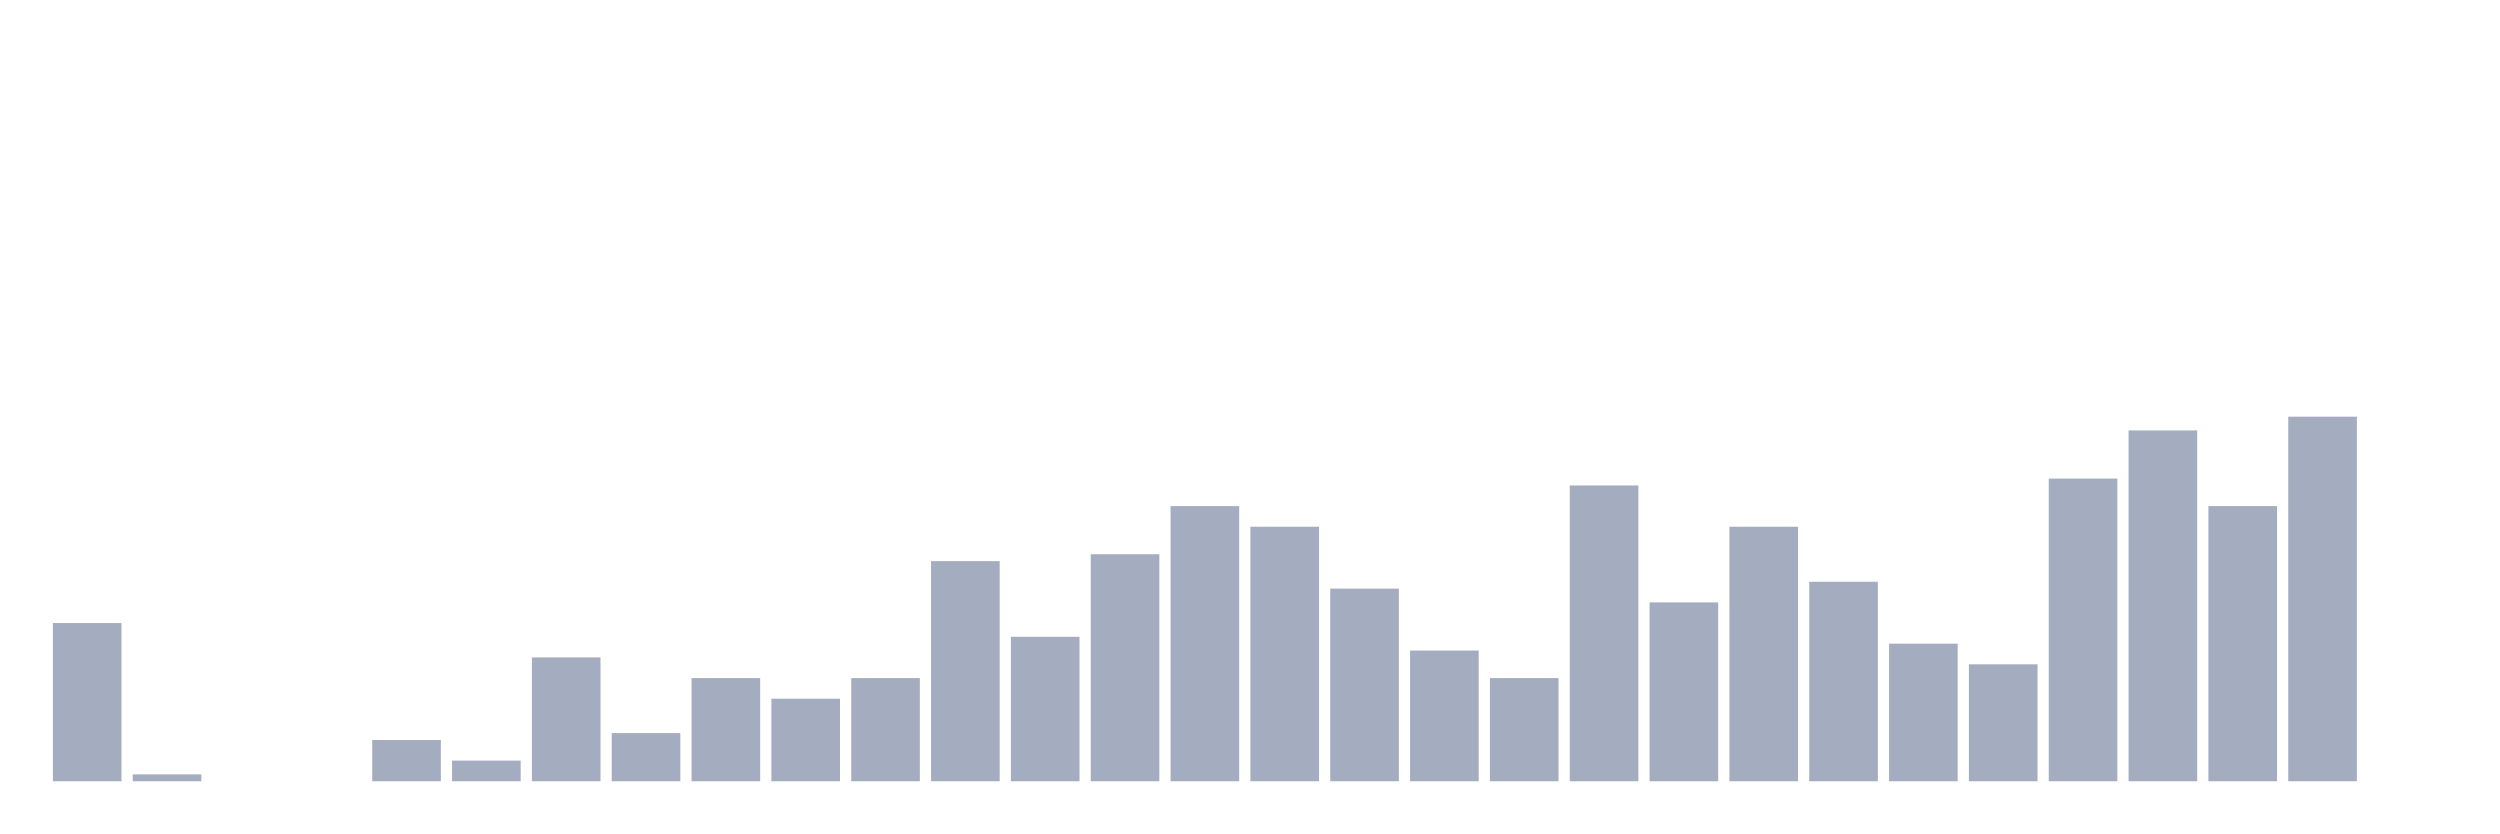
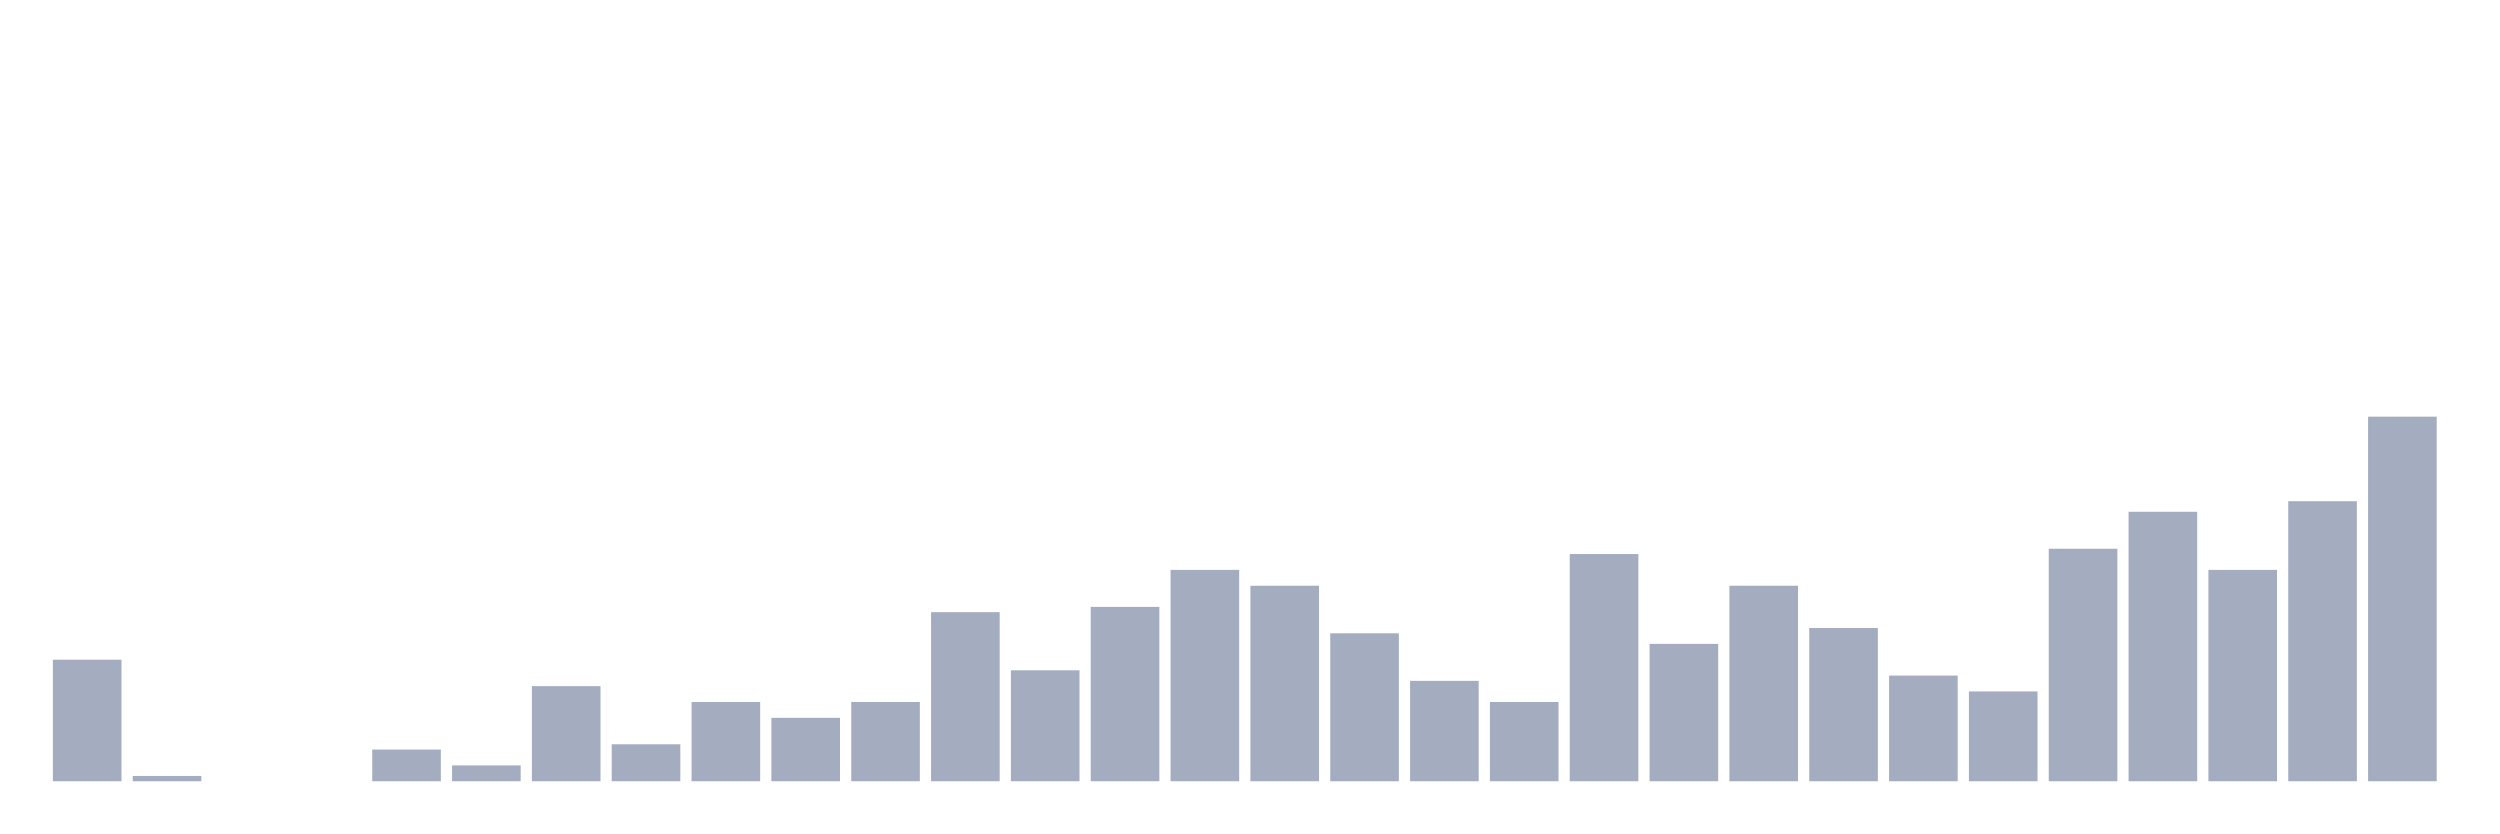
<svg xmlns="http://www.w3.org/2000/svg" viewBox="0 0 480 160">
  <g transform="translate(10,10)">
-     <rect class="bar" x="0.153" width="13.175" y="109.623" height="30.377" fill="rgb(164,173,192)" />
-     <rect class="bar" x="15.482" width="13.175" y="138.679" height="1.321" fill="rgb(164,173,192)" />
+     <rect class="bar" x="0.153" width="13.175" y="116.667" height="23.333" fill="rgb(164,173,192)" />
+     <rect class="bar" x="15.482" width="13.175" y="138.986" height="1.014" fill="rgb(164,173,192)" />
    <rect class="bar" x="30.81" width="13.175" y="140" height="0" fill="rgb(164,173,192)" />
    <rect class="bar" x="46.138" width="13.175" y="140" height="0" fill="rgb(164,173,192)" />
-     <rect class="bar" x="61.466" width="13.175" y="132.075" height="7.925" fill="rgb(164,173,192)" />
-     <rect class="bar" x="76.794" width="13.175" y="136.038" height="3.962" fill="rgb(164,173,192)" />
-     <rect class="bar" x="92.123" width="13.175" y="116.226" height="23.774" fill="rgb(164,173,192)" />
-     <rect class="bar" x="107.451" width="13.175" y="130.755" height="9.245" fill="rgb(164,173,192)" />
-     <rect class="bar" x="122.779" width="13.175" y="120.189" height="19.811" fill="rgb(164,173,192)" />
-     <rect class="bar" x="138.107" width="13.175" y="124.151" height="15.849" fill="rgb(164,173,192)" />
-     <rect class="bar" x="153.436" width="13.175" y="120.189" height="19.811" fill="rgb(164,173,192)" />
-     <rect class="bar" x="168.764" width="13.175" y="97.736" height="42.264" fill="rgb(164,173,192)" />
-     <rect class="bar" x="184.092" width="13.175" y="112.264" height="27.736" fill="rgb(164,173,192)" />
-     <rect class="bar" x="199.42" width="13.175" y="96.415" height="43.585" fill="rgb(164,173,192)" />
-     <rect class="bar" x="214.748" width="13.175" y="87.17" height="52.83" fill="rgb(164,173,192)" />
-     <rect class="bar" x="230.077" width="13.175" y="91.132" height="48.868" fill="rgb(164,173,192)" />
-     <rect class="bar" x="245.405" width="13.175" y="103.019" height="36.981" fill="rgb(164,173,192)" />
-     <rect class="bar" x="260.733" width="13.175" y="114.906" height="25.094" fill="rgb(164,173,192)" />
-     <rect class="bar" x="276.061" width="13.175" y="120.189" height="19.811" fill="rgb(164,173,192)" />
-     <rect class="bar" x="291.39" width="13.175" y="83.208" height="56.792" fill="rgb(164,173,192)" />
-     <rect class="bar" x="306.718" width="13.175" y="105.66" height="34.34" fill="rgb(164,173,192)" />
-     <rect class="bar" x="322.046" width="13.175" y="91.132" height="48.868" fill="rgb(164,173,192)" />
-     <rect class="bar" x="337.374" width="13.175" y="101.698" height="38.302" fill="rgb(164,173,192)" />
-     <rect class="bar" x="352.702" width="13.175" y="113.585" height="26.415" fill="rgb(164,173,192)" />
-     <rect class="bar" x="368.031" width="13.175" y="117.547" height="22.453" fill="rgb(164,173,192)" />
-     <rect class="bar" x="383.359" width="13.175" y="81.887" height="58.113" fill="rgb(164,173,192)" />
-     <rect class="bar" x="398.687" width="13.175" y="72.642" height="67.358" fill="rgb(164,173,192)" />
-     <rect class="bar" x="414.015" width="13.175" y="87.17" height="52.83" fill="rgb(164,173,192)" />
-     <rect class="bar" x="429.344" width="13.175" y="70" height="70" fill="rgb(164,173,192)" />
-     <rect class="bar" x="444.672" width="13.175" y="140" height="0" fill="rgb(164,173,192)" />
+     <rect class="bar" x="61.466" width="13.175" y="133.913" height="6.087" fill="rgb(164,173,192)" />
+     <rect class="bar" x="76.794" width="13.175" y="136.957" height="3.043" fill="rgb(164,173,192)" />
+     <rect class="bar" x="92.123" width="13.175" y="121.739" height="18.261" fill="rgb(164,173,192)" />
+     <rect class="bar" x="107.451" width="13.175" y="132.899" height="7.101" fill="rgb(164,173,192)" />
+     <rect class="bar" x="122.779" width="13.175" y="124.783" height="15.217" fill="rgb(164,173,192)" />
+     <rect class="bar" x="138.107" width="13.175" y="127.826" height="12.174" fill="rgb(164,173,192)" />
+     <rect class="bar" x="153.436" width="13.175" y="124.783" height="15.217" fill="rgb(164,173,192)" />
+     <rect class="bar" x="168.764" width="13.175" y="107.536" height="32.464" fill="rgb(164,173,192)" />
+     <rect class="bar" x="184.092" width="13.175" y="118.696" height="21.304" fill="rgb(164,173,192)" />
+     <rect class="bar" x="199.42" width="13.175" y="106.522" height="33.478" fill="rgb(164,173,192)" />
+     <rect class="bar" x="214.748" width="13.175" y="99.42" height="40.58" fill="rgb(164,173,192)" />
+     <rect class="bar" x="230.077" width="13.175" y="102.464" height="37.536" fill="rgb(164,173,192)" />
+     <rect class="bar" x="245.405" width="13.175" y="111.594" height="28.406" fill="rgb(164,173,192)" />
+     <rect class="bar" x="260.733" width="13.175" y="120.725" height="19.275" fill="rgb(164,173,192)" />
+     <rect class="bar" x="276.061" width="13.175" y="124.783" height="15.217" fill="rgb(164,173,192)" />
+     <rect class="bar" x="291.39" width="13.175" y="96.377" height="43.623" fill="rgb(164,173,192)" />
+     <rect class="bar" x="306.718" width="13.175" y="113.623" height="26.377" fill="rgb(164,173,192)" />
+     <rect class="bar" x="322.046" width="13.175" y="102.464" height="37.536" fill="rgb(164,173,192)" />
+     <rect class="bar" x="337.374" width="13.175" y="110.58" height="29.42" fill="rgb(164,173,192)" />
+     <rect class="bar" x="352.702" width="13.175" y="119.71" height="20.29" fill="rgb(164,173,192)" />
+     <rect class="bar" x="368.031" width="13.175" y="122.754" height="17.246" fill="rgb(164,173,192)" />
+     <rect class="bar" x="383.359" width="13.175" y="95.362" height="44.638" fill="rgb(164,173,192)" />
+     <rect class="bar" x="398.687" width="13.175" y="88.261" height="51.739" fill="rgb(164,173,192)" />
+     <rect class="bar" x="414.015" width="13.175" y="99.42" height="40.58" fill="rgb(164,173,192)" />
+     <rect class="bar" x="429.344" width="13.175" y="86.232" height="53.768" fill="rgb(164,173,192)" />
+     <rect class="bar" x="444.672" width="13.175" y="70" height="70" fill="rgb(164,173,192)" />
  </g>
</svg>
